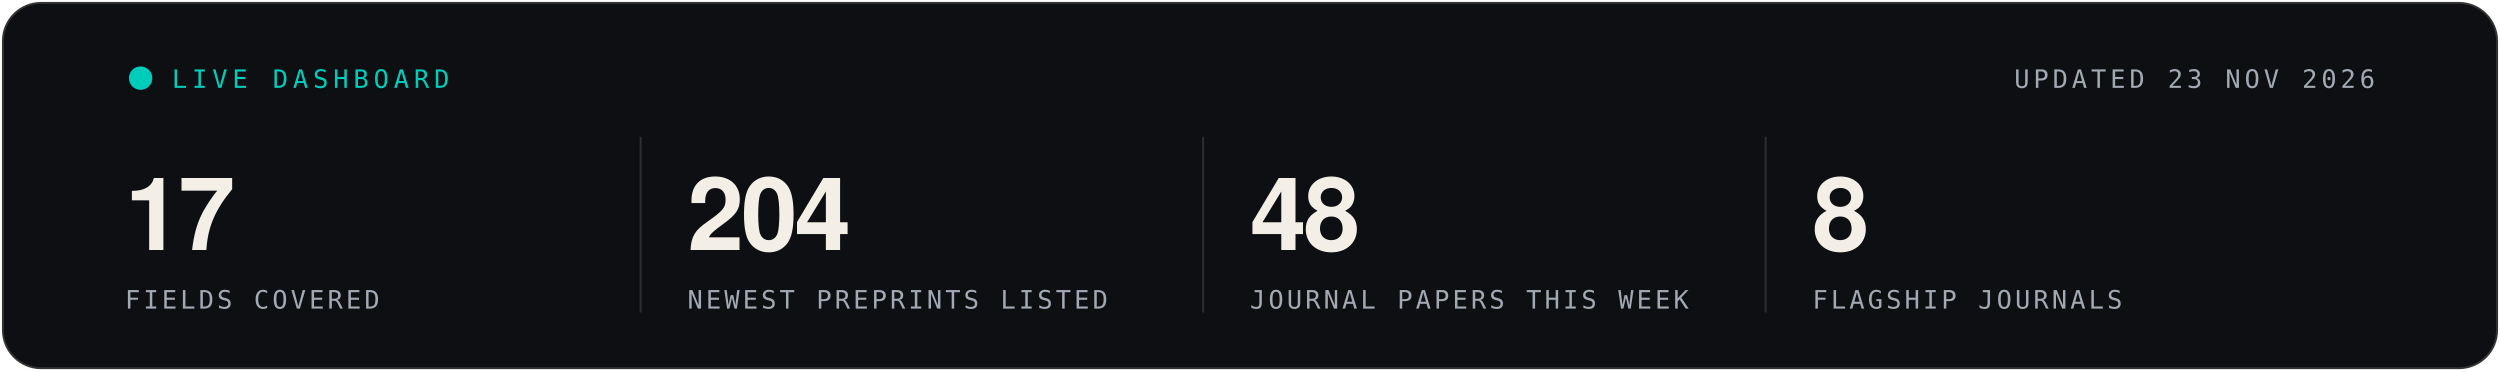
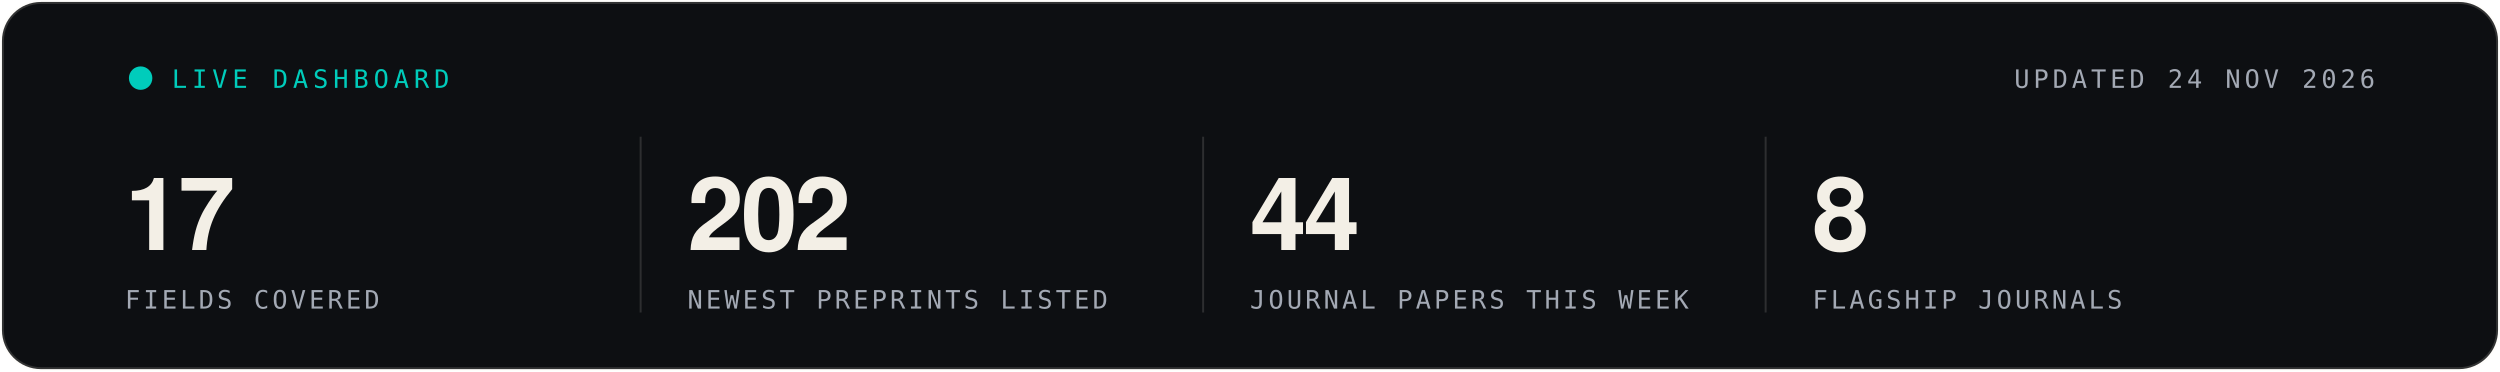
- <svg xmlns="http://www.w3.org/2000/svg" width="1280" height="190" viewBox="0 0 1280 190" role="img" aria-label="Live statistics, updated 23 NOV 2026">
+ <svg xmlns="http://www.w3.org/2000/svg" width="1280" height="190" viewBox="0 0 1280 190" role="img" aria-label="Live statistics, updated 24 NOV 2026">
  <rect x="1" y="1" width="1278" height="188" rx="20" fill="#0D0F12" stroke="rgba(243,239,230,0.16)" stroke-width="2" />
  <g font-family="'Segoe UI', 'Helvetica Neue', Helvetica, Arial, sans-serif">
    <circle cx="72" cy="40" r="6" fill="#00CCBB">
      <animate attributeName="opacity" values="1;.25;1" dur="1.6s" repeatCount="indefinite" />
    </circle>
    <text x="88" y="45" font-family="ui-monospace, SFMono-Regular, Menlo, Consolas, monospace" font-size="13" letter-spacing="2.5" fill="#00CCBB">LIVE DASHBOARD</text>
-     <text x="1216" y="45" text-anchor="end" font-family="ui-monospace, SFMono-Regular, Menlo, Consolas, monospace" font-size="13" letter-spacing="2" fill="#A3A9B4">UPDATED 23 NOV 2026</text>
+     <text x="1216" y="45" text-anchor="end" font-family="ui-monospace, SFMono-Regular, Menlo, Consolas, monospace" font-size="13" letter-spacing="2" fill="#A3A9B4">UPDATED 24 NOV 2026</text>
    <text x="64" y="128" font-size="52" font-weight="700" letter-spacing="-1.5" fill="#F3EFE6">17</text>
    <text x="64" y="158" font-family="ui-monospace, SFMono-Regular, Menlo, Consolas, monospace" font-size="13" letter-spacing="1.6" fill="#A3A9B4">FIELDS COVERED</text>
    <line x1="328" x2="328" y1="70" y2="160" stroke="rgba(243,239,230,0.14)" />
-     <text x="352" y="128" font-size="52" font-weight="700" letter-spacing="-1.5" fill="#F3EFE6">204</text>
+     <text x="352" y="128" font-size="52" font-weight="700" letter-spacing="-1.5" fill="#F3EFE6">202</text>
    <text x="352" y="158" font-family="ui-monospace, SFMono-Regular, Menlo, Consolas, monospace" font-size="13" letter-spacing="1.6" fill="#A3A9B4">NEWEST PREPRINTS LISTED</text>
    <line x1="616" x2="616" y1="70" y2="160" stroke="rgba(243,239,230,0.14)" />
-     <text x="640" y="128" font-size="52" font-weight="700" letter-spacing="-1.5" fill="#F3EFE6">48</text>
+     <text x="640" y="128" font-size="52" font-weight="700" letter-spacing="-1.5" fill="#F3EFE6">44</text>
    <text x="640" y="158" font-family="ui-monospace, SFMono-Regular, Menlo, Consolas, monospace" font-size="13" letter-spacing="1.6" fill="#A3A9B4">JOURNAL PAPERS THIS WEEK</text>
    <line x1="904" x2="904" y1="70" y2="160" stroke="rgba(243,239,230,0.14)" />
    <text x="928" y="128" font-size="52" font-weight="700" letter-spacing="-1.5" fill="#F3EFE6">8</text>
    <text x="928" y="158" font-family="ui-monospace, SFMono-Regular, Menlo, Consolas, monospace" font-size="13" letter-spacing="1.6" fill="#A3A9B4">FLAGSHIP JOURNALS</text>
  </g>
</svg>
